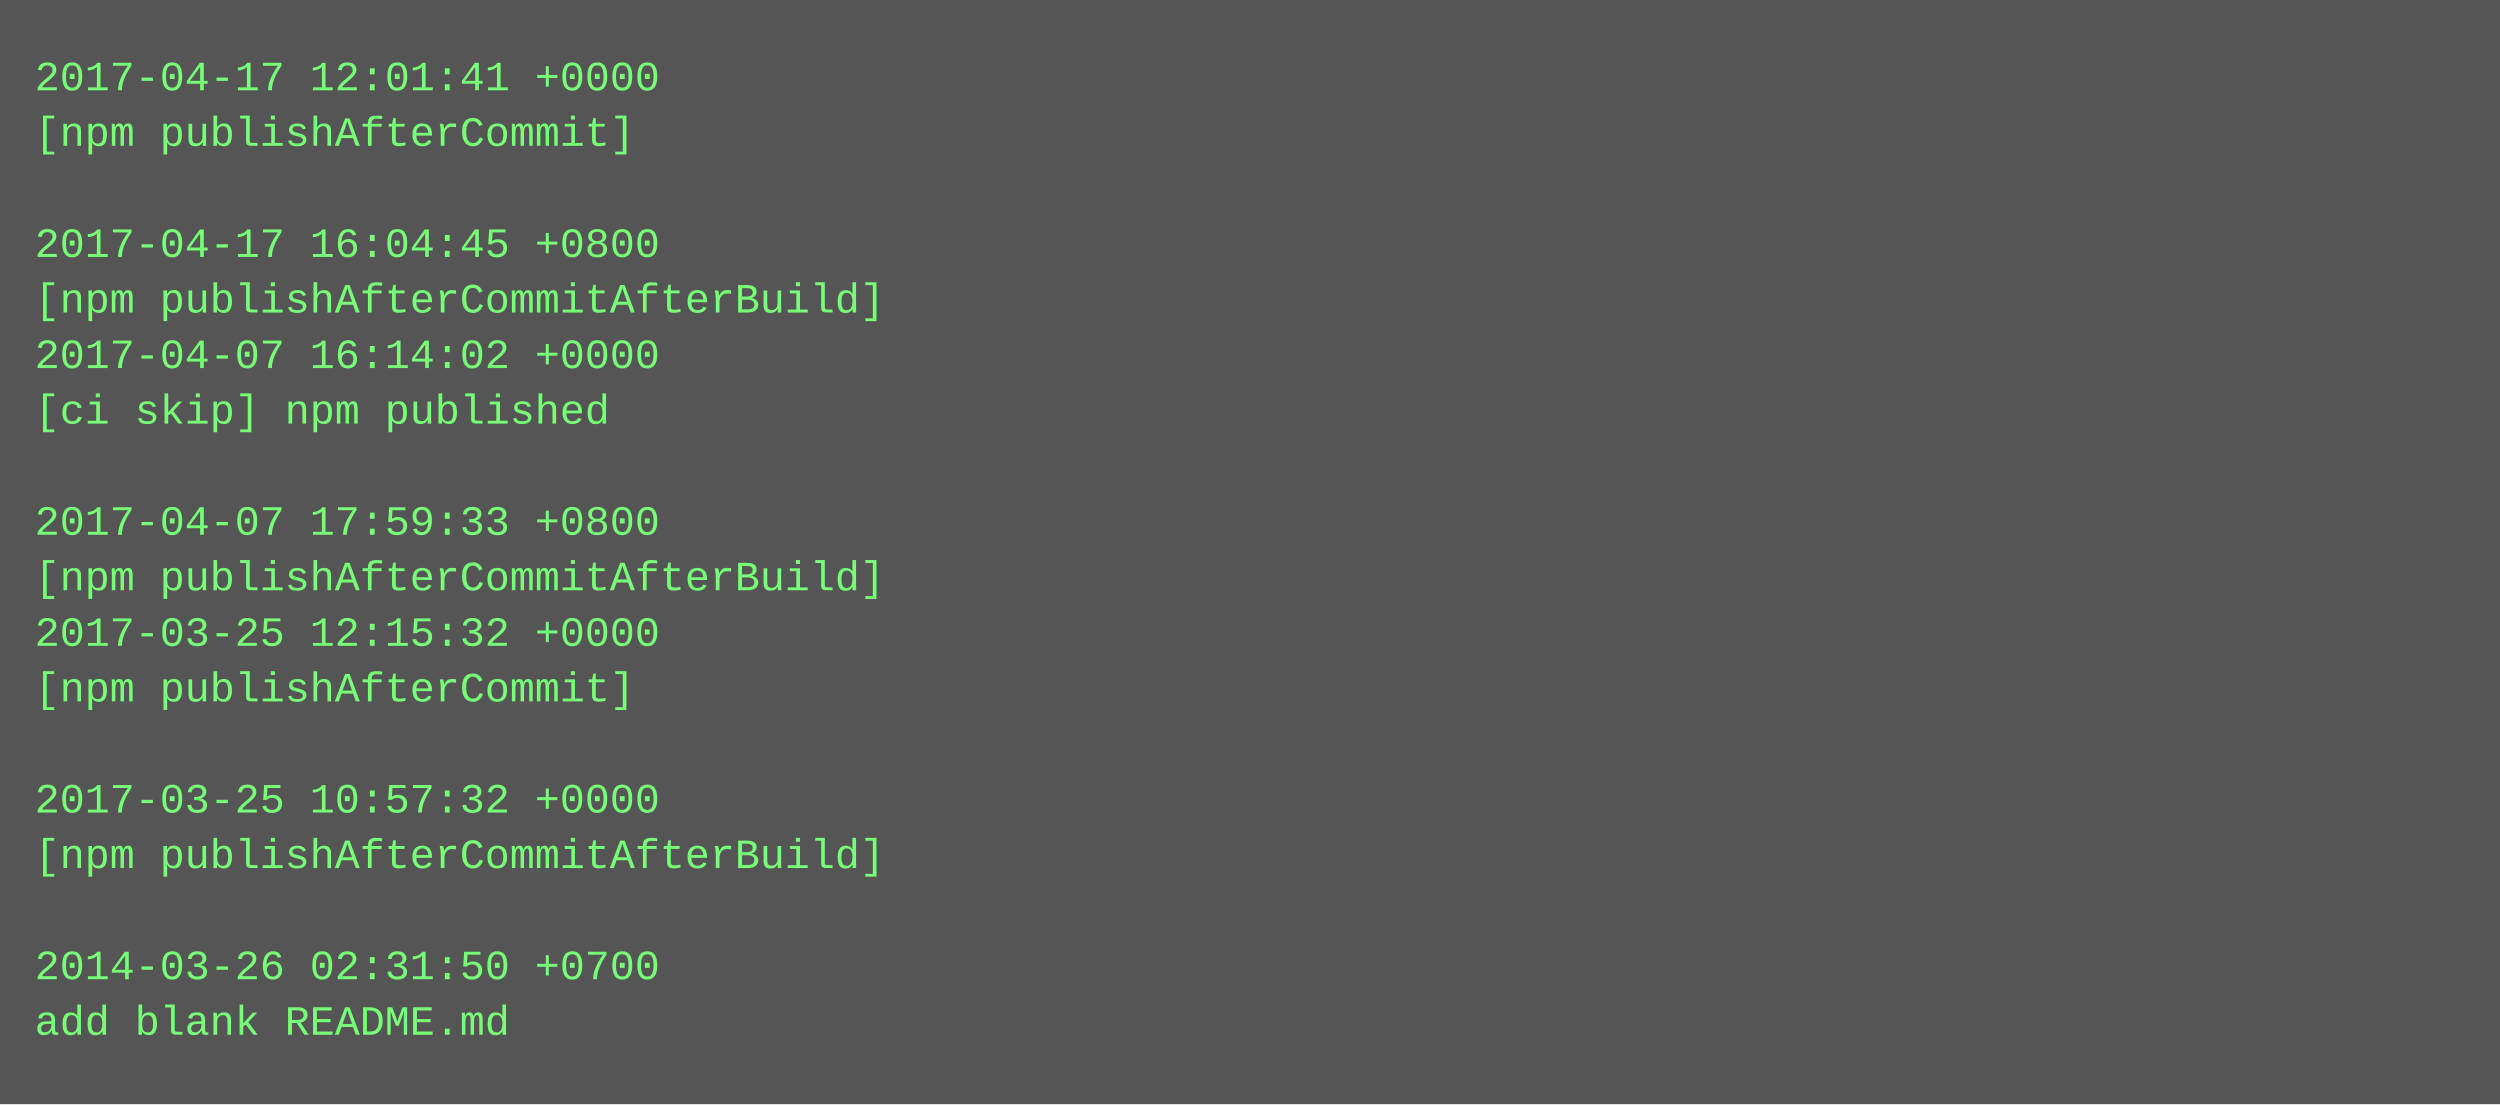
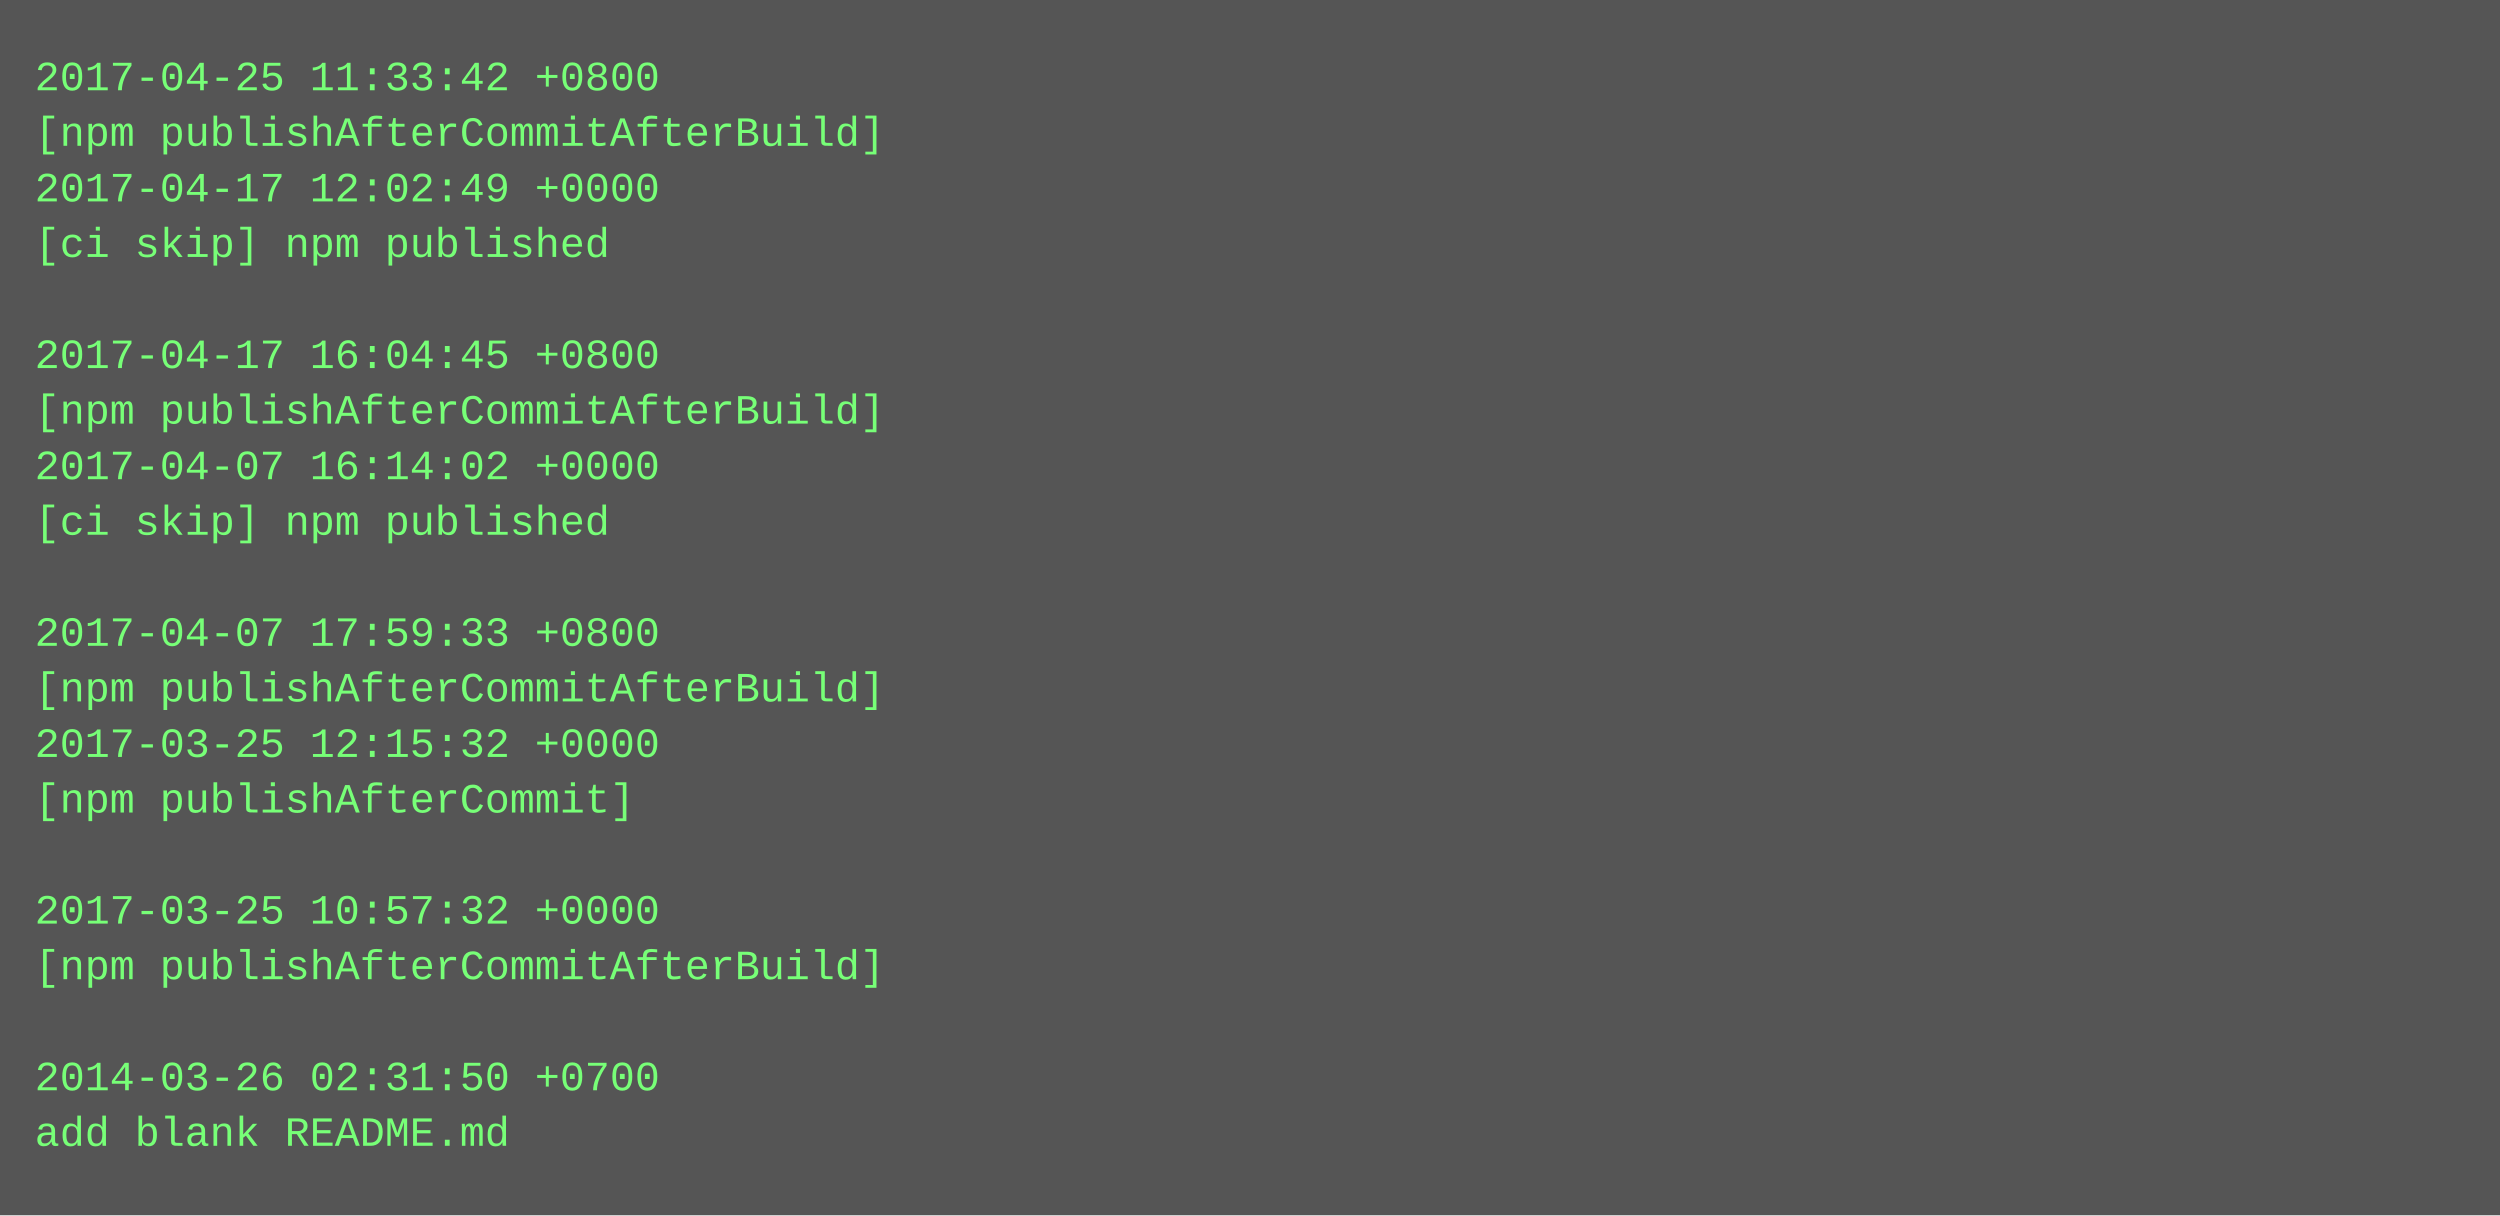
- <svg xmlns="http://www.w3.org/2000/svg" height="318" width="720">
-   <rect height="318" fill="#555" width="720" />
+ <svg xmlns="http://www.w3.org/2000/svg" height="350" width="720">
+   <rect height="350" fill="#555" width="720" />
  <text fill="#7f7" font-family="Courier New" font-size="12" xml:space="preserve">
-     <tspan x="10" y="26">2017-04-17 12:01:41 +0000</tspan>
-     <tspan x="10" y="42">[npm publishAfterCommit]</tspan>
-     <tspan x="10" y="58" />
-     <tspan x="10" y="74">2017-04-17 16:04:45 +0800</tspan>
-     <tspan x="10" y="90">[npm publishAfterCommitAfterBuild]</tspan>
-     <tspan x="10" y="106">2017-04-07 16:14:02 +0000</tspan>
-     <tspan x="10" y="122">[ci skip] npm published</tspan>
-     <tspan x="10" y="138" />
-     <tspan x="10" y="154">2017-04-07 17:59:33 +0800</tspan>
-     <tspan x="10" y="170">[npm publishAfterCommitAfterBuild]</tspan>
-     <tspan x="10" y="186">2017-03-25 12:15:32 +0000</tspan>
-     <tspan x="10" y="202">[npm publishAfterCommit]</tspan>
-     <tspan x="10" y="218" />
-     <tspan x="10" y="234">2017-03-25 10:57:32 +0000</tspan>
-     <tspan x="10" y="250">[npm publishAfterCommitAfterBuild]</tspan>
-     <tspan x="10" y="266" />
-     <tspan x="10" y="282">2014-03-26 02:31:50 +0700</tspan>
-     <tspan x="10" y="298">add blank README.md</tspan>
+     <tspan x="10" y="26">2017-04-25 11:33:42 +0800</tspan>
+     <tspan x="10" y="42">[npm publishAfterCommitAfterBuild]</tspan>
+     <tspan x="10" y="58">2017-04-17 12:02:49 +0000</tspan>
+     <tspan x="10" y="74">[ci skip] npm published</tspan>
+     <tspan x="10" y="90" />
+     <tspan x="10" y="106">2017-04-17 16:04:45 +0800</tspan>
+     <tspan x="10" y="122">[npm publishAfterCommitAfterBuild]</tspan>
+     <tspan x="10" y="138">2017-04-07 16:14:02 +0000</tspan>
+     <tspan x="10" y="154">[ci skip] npm published</tspan>
+     <tspan x="10" y="170" />
+     <tspan x="10" y="186">2017-04-07 17:59:33 +0800</tspan>
+     <tspan x="10" y="202">[npm publishAfterCommitAfterBuild]</tspan>
+     <tspan x="10" y="218">2017-03-25 12:15:32 +0000</tspan>
+     <tspan x="10" y="234">[npm publishAfterCommit]</tspan>
+     <tspan x="10" y="250" />
+     <tspan x="10" y="266">2017-03-25 10:57:32 +0000</tspan>
+     <tspan x="10" y="282">[npm publishAfterCommitAfterBuild]</tspan>
+     <tspan x="10" y="298" />
+     <tspan x="10" y="314">2014-03-26 02:31:50 +0700</tspan>
+     <tspan x="10" y="330">add blank README.md</tspan>
  </text>
</svg>
